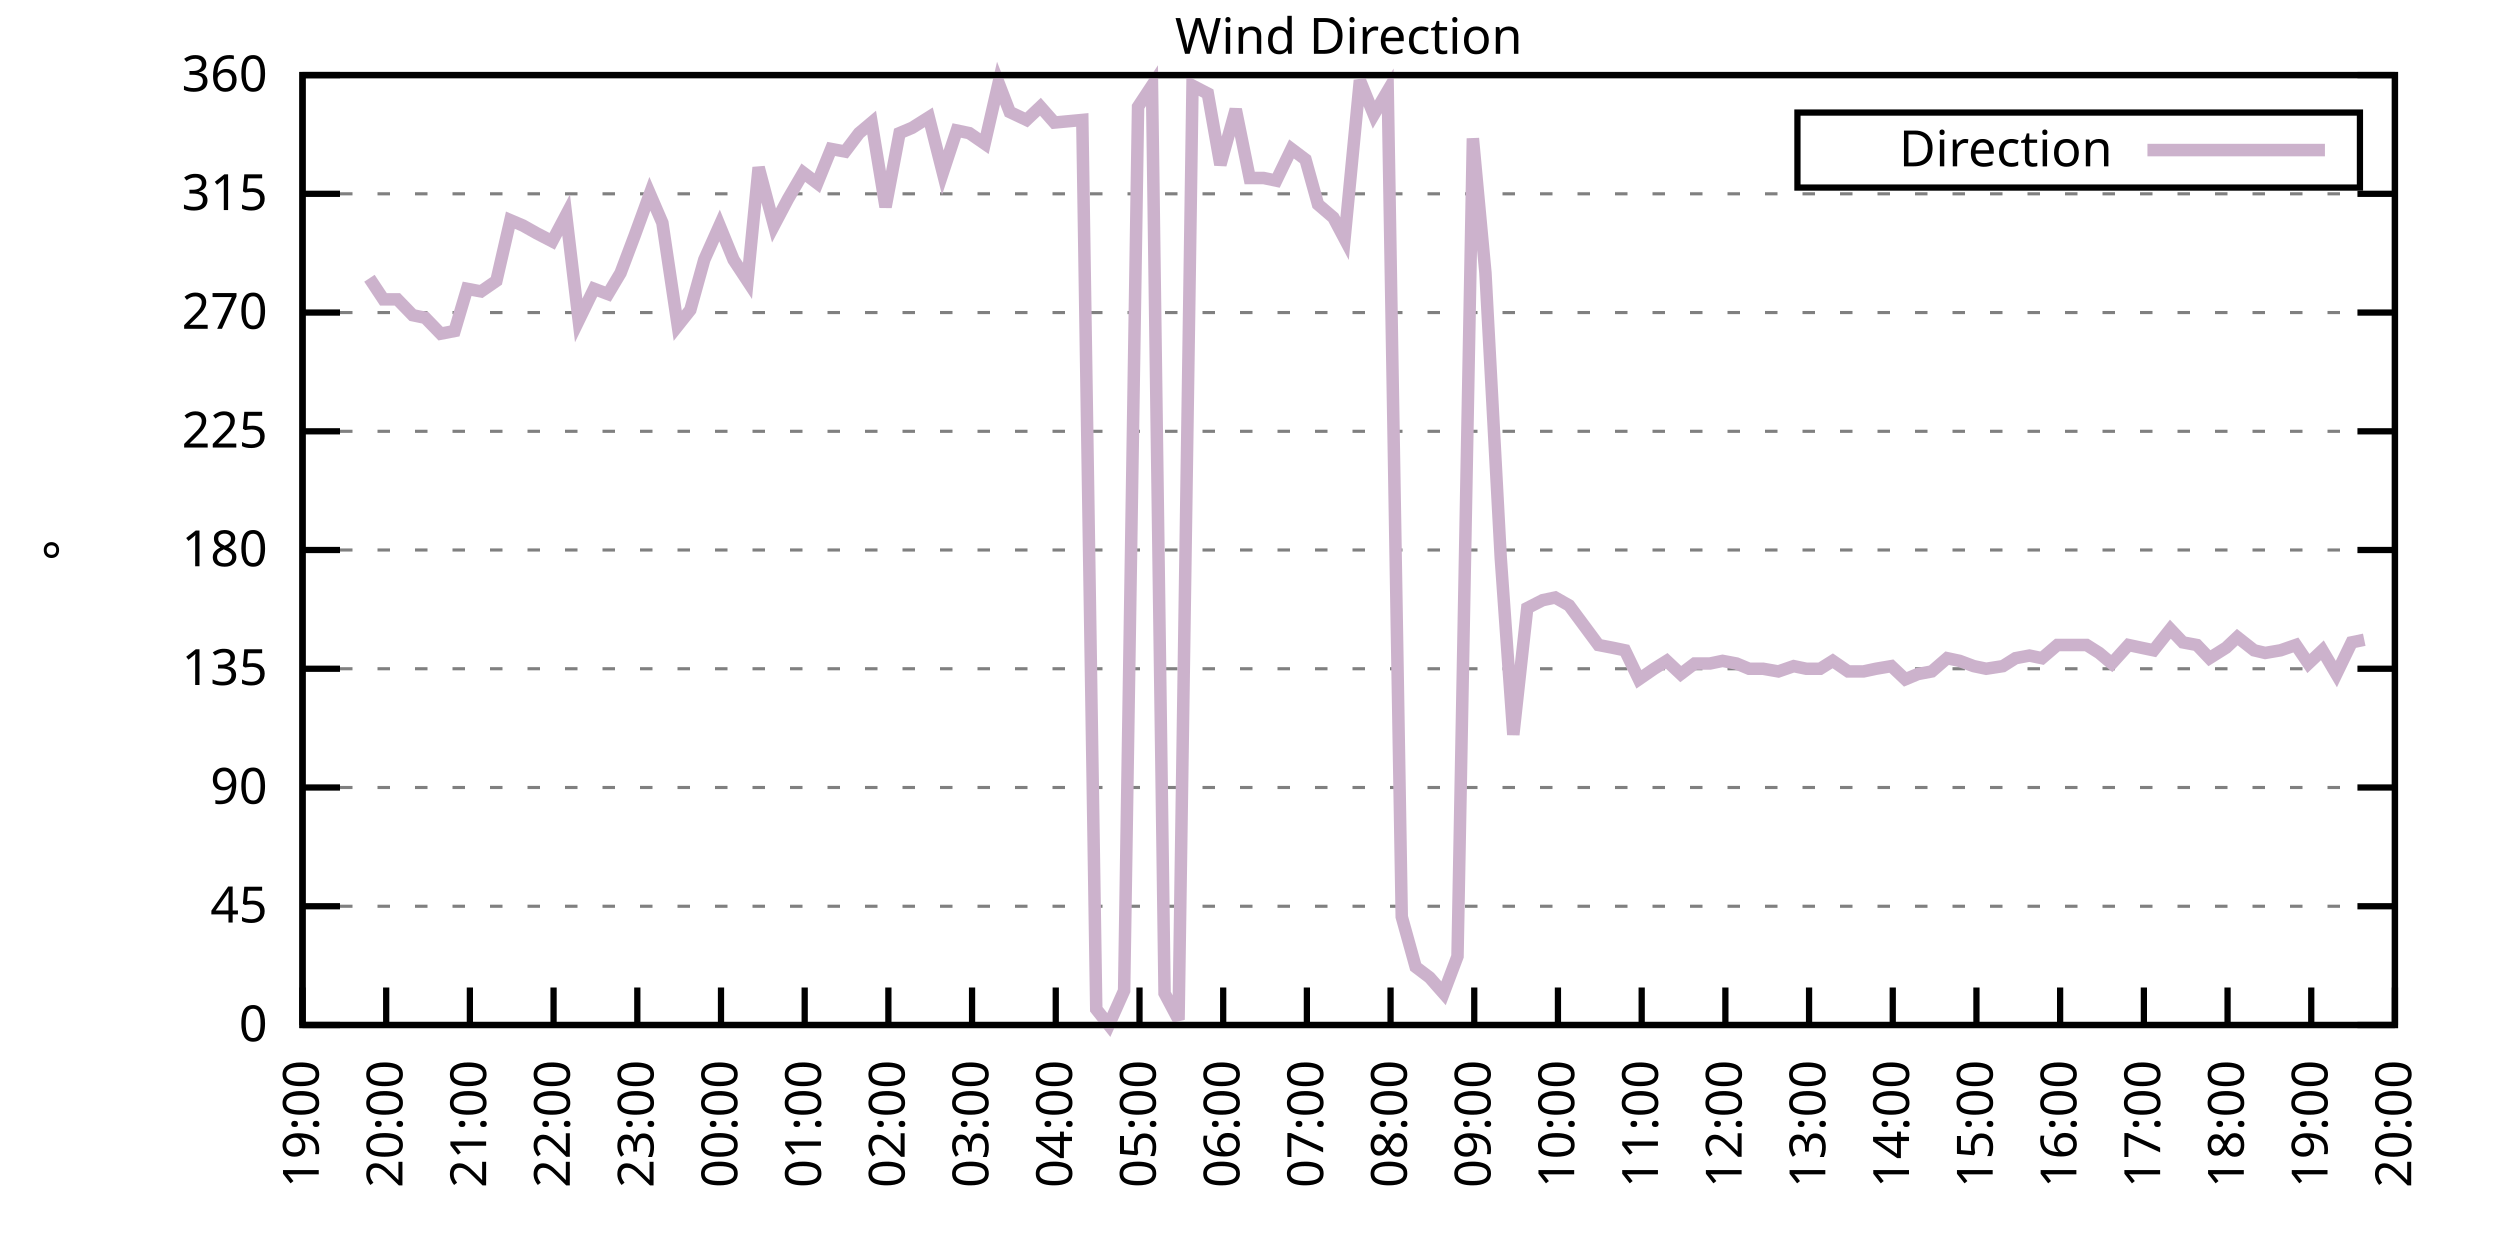
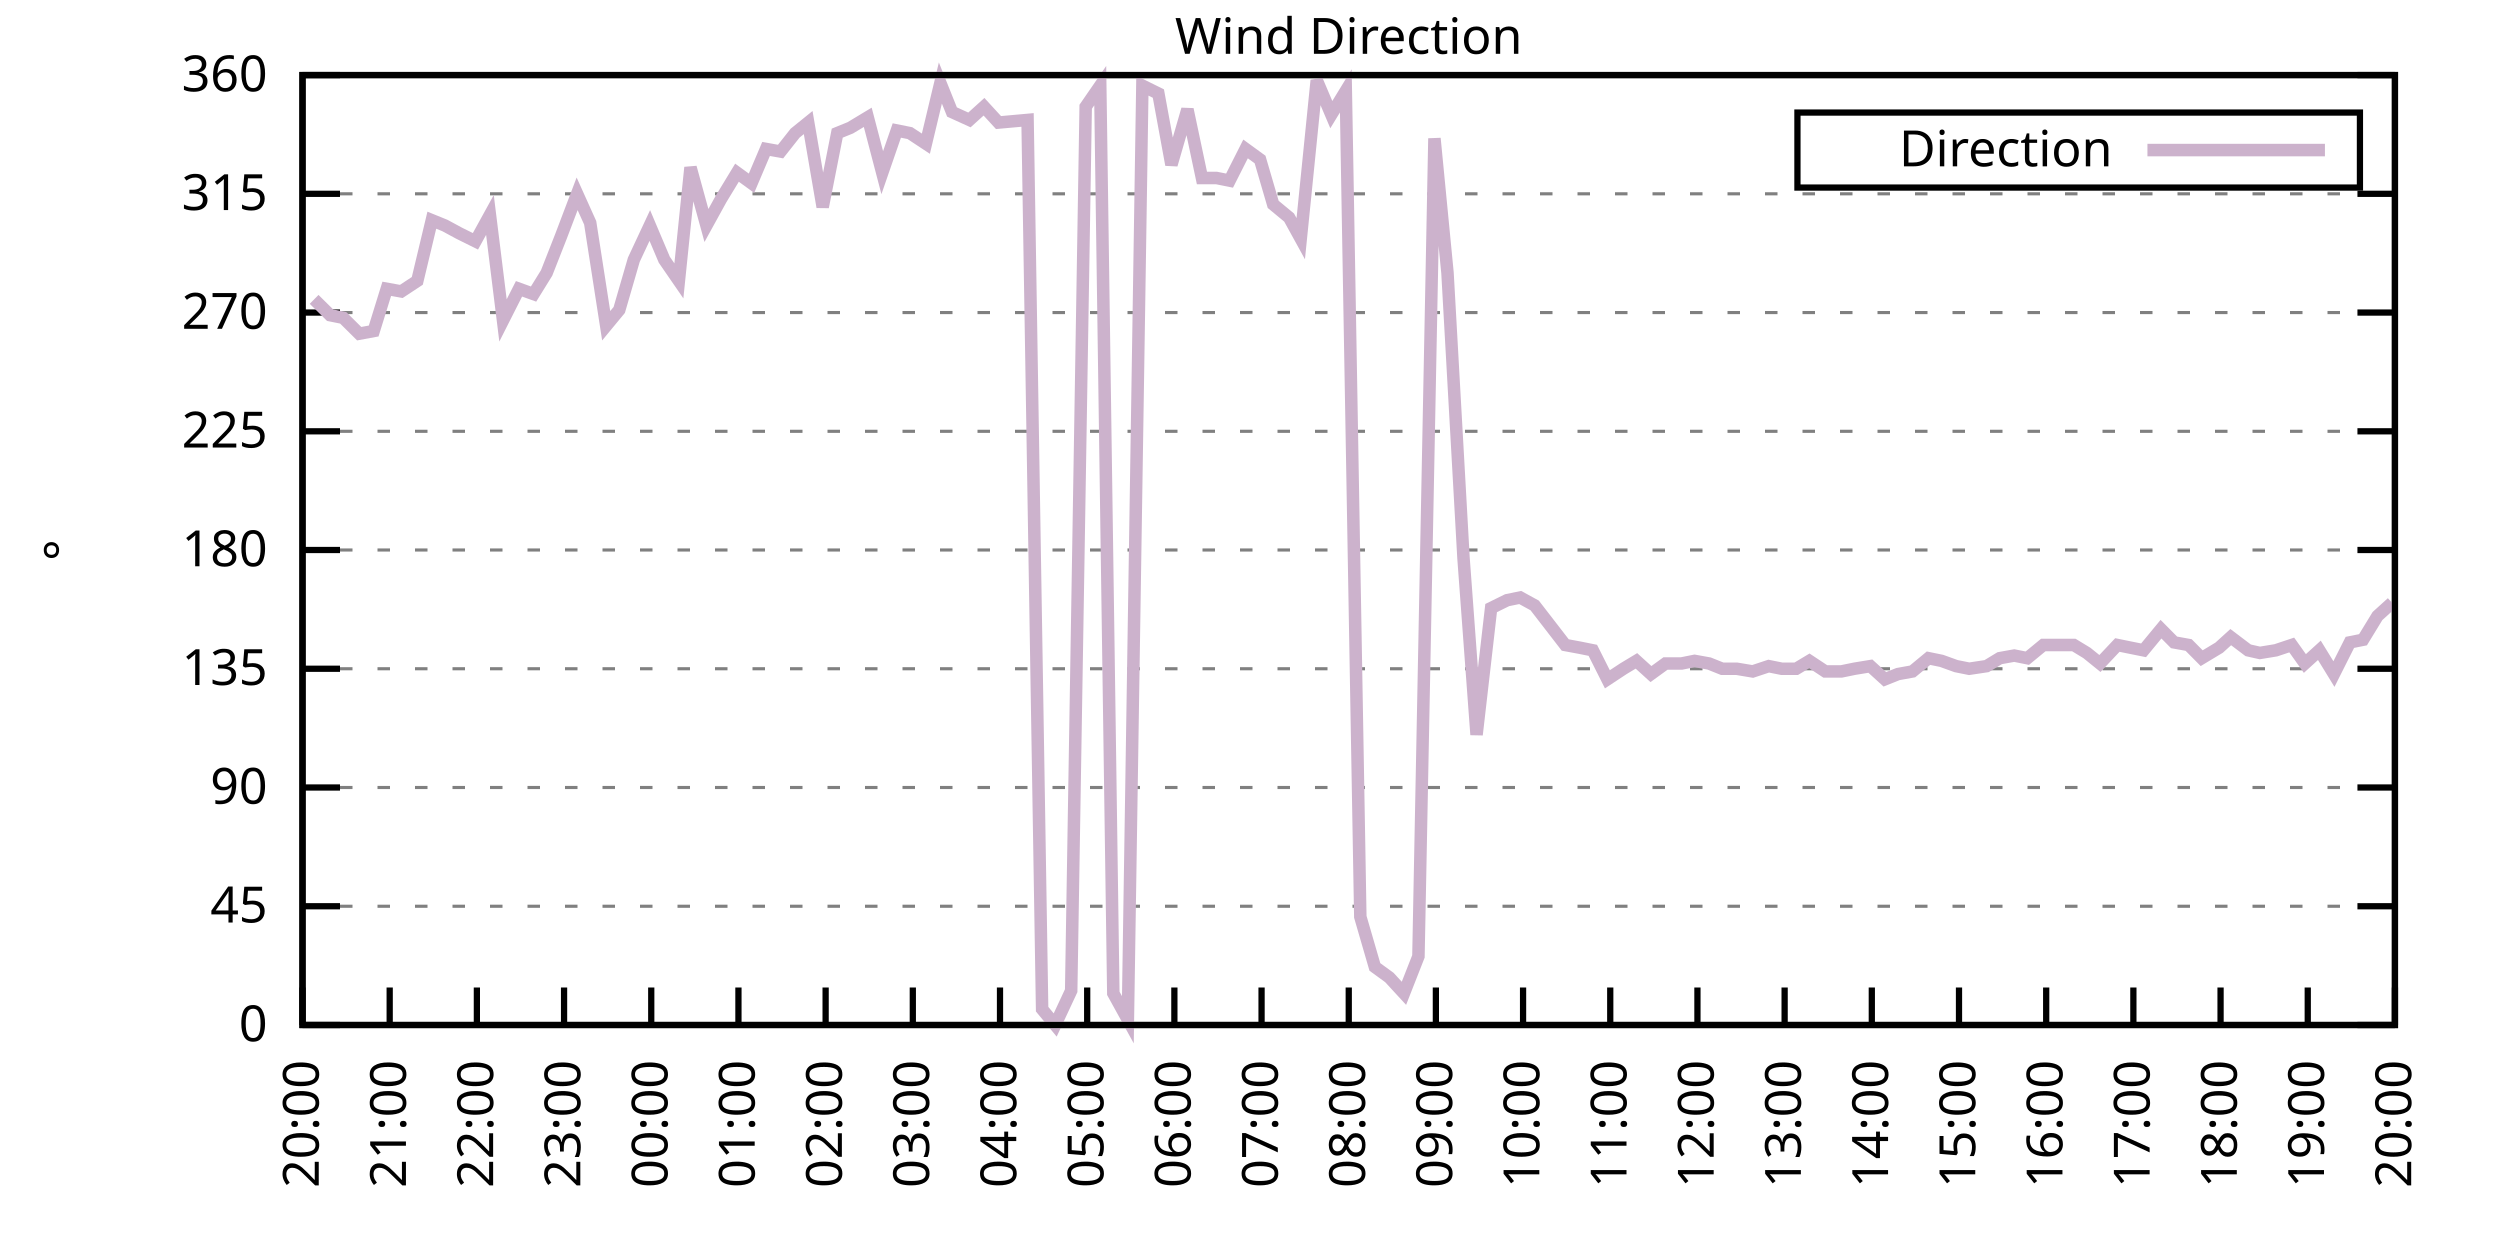
<svg xmlns="http://www.w3.org/2000/svg" xmlns:xlink="http://www.w3.org/1999/xlink" width="400" height="200" viewBox="0 0 400 200">
  <g id="gnuplot_canvas">
    <rect x="0" y="0" width="400" height="200" fill="none" />
    <defs>
      <circle id="gpDot" r="0.5" stroke-width="0.5" stroke="currentColor" />
      <path id="gpPt0" stroke-width="0.333" stroke="currentColor" d="M-1,0 h2 M0,-1 v2" />
      <path id="gpPt1" stroke-width="0.333" stroke="currentColor" d="M-1,-1 L1,1 M1,-1 L-1,1" />
      <path id="gpPt2" stroke-width="0.333" stroke="currentColor" d="M-1,0 L1,0 M0,-1 L0,1 M-1,-1 L1,1 M-1,1 L1,-1" />
      <rect id="gpPt3" stroke-width="0.333" stroke="currentColor" x="-1" y="-1" width="2" height="2" />
      <rect id="gpPt4" stroke-width="0.333" stroke="currentColor" fill="currentColor" x="-1" y="-1" width="2" height="2" />
      <circle id="gpPt5" stroke-width="0.333" stroke="currentColor" cx="0" cy="0" r="1" />
      <use xlink:href="#gpPt5" id="gpPt6" fill="currentColor" stroke="none" />
      <path id="gpPt7" stroke-width="0.333" stroke="currentColor" d="M0,-1.33 L-1.33,0.67 L1.33,0.67 z" />
      <use xlink:href="#gpPt7" id="gpPt8" fill="currentColor" stroke="none" />
      <use xlink:href="#gpPt7" id="gpPt9" stroke="currentColor" transform="rotate(180)" />
      <use xlink:href="#gpPt9" id="gpPt10" fill="currentColor" stroke="none" />
      <use xlink:href="#gpPt3" id="gpPt11" stroke="currentColor" transform="rotate(45)" />
      <use xlink:href="#gpPt11" id="gpPt12" fill="currentColor" stroke="none" />
      <path id="gpPt13" stroke-width="0.333" stroke="currentColor" d="M0,1.330 L1.265,0.411 L0.782,-1.067 L-0.782,-1.076 L-1.265,0.411 z" />
      <use xlink:href="#gpPt13" id="gpPt14" fill="currentColor" stroke="none" />
      <filter id="textbox" filterUnits="objectBoundingBox" x="0" y="0" height="1" width="1">
        <feFlood flood-color="white" flood-opacity="1" result="bgnd" />
        <feComposite in="SourceGraphic" in2="bgnd" operator="atop" />
      </filter>
      <filter id="greybox" filterUnits="objectBoundingBox" x="0" y="0" height="1" width="1">
        <feFlood flood-color="lightgrey" flood-opacity="1" result="grey" />
        <feComposite in="SourceGraphic" in2="grey" operator="atop" />
      </filter>
    </defs>
    <g fill="none" color="white" stroke="currentColor" stroke-width="1.00" stroke-linecap="butt" stroke-linejoin="miter">
</g>
    <g fill="none" color="black" stroke="currentColor" stroke-width="1.00" stroke-linecap="butt" stroke-linejoin="miter">
      <g stroke="none" shape-rendering="crispEdges">
        <polygon fill="rgb(255, 255, 255)" points="48.40,164.00 383.18,164.00 383.18,12.02 48.40,12.02 " />
      </g>
    </g>
    <g fill="none" color="black" stroke="currentColor" stroke-width="1.00" stroke-linecap="butt" stroke-linejoin="miter">
</g>
    <g fill="none" color="black" stroke="black" stroke-width="0.50" stroke-linecap="butt" stroke-linejoin="miter">
</g>
    <g fill="none" color="gray" stroke="currentColor" stroke-width="0.50" stroke-linecap="butt" stroke-linejoin="miter">
      <path stroke="gray" stroke-dasharray="2,4" class="gridline" d="M48.40,164.00 L383.19,164.00  " />
    </g>
    <g fill="none" color="gray" stroke="gray" stroke-width="1.00" stroke-linecap="butt" stroke-linejoin="miter">
</g>
    <g fill="none" color="black" stroke="currentColor" stroke-width="1.00" stroke-linecap="butt" stroke-linejoin="miter">
      <path stroke="black" d="M48.40,164.00 L54.40,164.00 M383.19,164.00 L377.19,164.00  " />
      <g transform="translate(42.80,166.60)" stroke="none" fill="black" font-family="Sans" font-size="8.00" text-anchor="end">
        <text>
          <tspan font-family="Sans"> 0</tspan>
        </text>
      </g>
    </g>
    <g fill="none" color="black" stroke="currentColor" stroke-width="1.00" stroke-linecap="butt" stroke-linejoin="miter">
</g>
    <g fill="none" color="black" stroke="black" stroke-width="0.50" stroke-linecap="butt" stroke-linejoin="miter">
</g>
    <g fill="none" color="gray" stroke="currentColor" stroke-width="0.50" stroke-linecap="butt" stroke-linejoin="miter">
      <path stroke="gray" stroke-dasharray="2,4" class="gridline" d="M48.40,145.00 L383.19,145.00  " />
    </g>
    <g fill="none" color="gray" stroke="gray" stroke-width="1.00" stroke-linecap="butt" stroke-linejoin="miter">
</g>
    <g fill="none" color="black" stroke="currentColor" stroke-width="1.00" stroke-linecap="butt" stroke-linejoin="miter">
      <path stroke="black" d="M48.40,145.00 L54.40,145.00 M383.19,145.00 L377.19,145.00  " />
      <g transform="translate(42.80,147.60)" stroke="none" fill="black" font-family="Sans" font-size="8.00" text-anchor="end">
        <text>
          <tspan font-family="Sans"> 45</tspan>
        </text>
      </g>
    </g>
    <g fill="none" color="black" stroke="currentColor" stroke-width="1.00" stroke-linecap="butt" stroke-linejoin="miter">
</g>
    <g fill="none" color="black" stroke="black" stroke-width="0.50" stroke-linecap="butt" stroke-linejoin="miter">
</g>
    <g fill="none" color="gray" stroke="currentColor" stroke-width="0.50" stroke-linecap="butt" stroke-linejoin="miter">
      <path stroke="gray" stroke-dasharray="2,4" class="gridline" d="M48.40,126.00 L383.19,126.00  " />
    </g>
    <g fill="none" color="gray" stroke="gray" stroke-width="1.00" stroke-linecap="butt" stroke-linejoin="miter">
</g>
    <g fill="none" color="black" stroke="currentColor" stroke-width="1.00" stroke-linecap="butt" stroke-linejoin="miter">
      <path stroke="black" d="M48.40,126.00 L54.40,126.00 M383.19,126.00 L377.19,126.00  " />
      <g transform="translate(42.80,128.60)" stroke="none" fill="black" font-family="Sans" font-size="8.00" text-anchor="end">
        <text>
          <tspan font-family="Sans"> 90</tspan>
        </text>
      </g>
    </g>
    <g fill="none" color="black" stroke="currentColor" stroke-width="1.00" stroke-linecap="butt" stroke-linejoin="miter">
</g>
    <g fill="none" color="black" stroke="black" stroke-width="0.50" stroke-linecap="butt" stroke-linejoin="miter">
</g>
    <g fill="none" color="gray" stroke="currentColor" stroke-width="0.50" stroke-linecap="butt" stroke-linejoin="miter">
      <path stroke="gray" stroke-dasharray="2,4" class="gridline" d="M48.40,107.00 L383.19,107.00  " />
    </g>
    <g fill="none" color="gray" stroke="gray" stroke-width="1.00" stroke-linecap="butt" stroke-linejoin="miter">
</g>
    <g fill="none" color="black" stroke="currentColor" stroke-width="1.00" stroke-linecap="butt" stroke-linejoin="miter">
      <path stroke="black" d="M48.40,107.00 L54.40,107.00 M383.19,107.00 L377.19,107.00  " />
      <g transform="translate(42.80,109.60)" stroke="none" fill="black" font-family="Sans" font-size="8.00" text-anchor="end">
        <text>
          <tspan font-family="Sans"> 135</tspan>
        </text>
      </g>
    </g>
    <g fill="none" color="black" stroke="currentColor" stroke-width="1.00" stroke-linecap="butt" stroke-linejoin="miter">
</g>
    <g fill="none" color="black" stroke="black" stroke-width="0.50" stroke-linecap="butt" stroke-linejoin="miter">
</g>
    <g fill="none" color="gray" stroke="currentColor" stroke-width="0.50" stroke-linecap="butt" stroke-linejoin="miter">
      <path stroke="gray" stroke-dasharray="2,4" class="gridline" d="M48.40,88.00 L383.19,88.00  " />
    </g>
    <g fill="none" color="gray" stroke="gray" stroke-width="1.00" stroke-linecap="butt" stroke-linejoin="miter">
</g>
    <g fill="none" color="black" stroke="currentColor" stroke-width="1.00" stroke-linecap="butt" stroke-linejoin="miter">
      <path stroke="black" d="M48.40,88.00 L54.40,88.00 M383.19,88.00 L377.19,88.00  " />
      <g transform="translate(42.80,90.60)" stroke="none" fill="black" font-family="Sans" font-size="8.00" text-anchor="end">
        <text>
          <tspan font-family="Sans"> 180</tspan>
        </text>
      </g>
    </g>
    <g fill="none" color="black" stroke="currentColor" stroke-width="1.00" stroke-linecap="butt" stroke-linejoin="miter">
</g>
    <g fill="none" color="black" stroke="black" stroke-width="0.50" stroke-linecap="butt" stroke-linejoin="miter">
</g>
    <g fill="none" color="gray" stroke="currentColor" stroke-width="0.50" stroke-linecap="butt" stroke-linejoin="miter">
      <path stroke="gray" stroke-dasharray="2,4" class="gridline" d="M48.40,69.01 L383.19,69.01  " />
    </g>
    <g fill="none" color="gray" stroke="gray" stroke-width="1.00" stroke-linecap="butt" stroke-linejoin="miter">
</g>
    <g fill="none" color="black" stroke="currentColor" stroke-width="1.00" stroke-linecap="butt" stroke-linejoin="miter">
      <path stroke="black" d="M48.40,69.01 L54.40,69.01 M383.19,69.01 L377.19,69.01  " />
      <g transform="translate(42.80,71.61)" stroke="none" fill="black" font-family="Sans" font-size="8.00" text-anchor="end">
        <text>
          <tspan font-family="Sans"> 225</tspan>
        </text>
      </g>
    </g>
    <g fill="none" color="black" stroke="currentColor" stroke-width="1.00" stroke-linecap="butt" stroke-linejoin="miter">
</g>
    <g fill="none" color="black" stroke="black" stroke-width="0.50" stroke-linecap="butt" stroke-linejoin="miter">
</g>
    <g fill="none" color="gray" stroke="currentColor" stroke-width="0.50" stroke-linecap="butt" stroke-linejoin="miter">
      <path stroke="gray" stroke-dasharray="2,4" class="gridline" d="M48.40,50.01 L383.19,50.01  " />
    </g>
    <g fill="none" color="gray" stroke="gray" stroke-width="1.00" stroke-linecap="butt" stroke-linejoin="miter">
</g>
    <g fill="none" color="black" stroke="currentColor" stroke-width="1.00" stroke-linecap="butt" stroke-linejoin="miter">
      <path stroke="black" d="M48.40,50.01 L54.40,50.01 M383.19,50.01 L377.19,50.01  " />
      <g transform="translate(42.80,52.61)" stroke="none" fill="black" font-family="Sans" font-size="8.00" text-anchor="end">
        <text>
          <tspan font-family="Sans"> 270</tspan>
        </text>
      </g>
    </g>
    <g fill="none" color="black" stroke="currentColor" stroke-width="1.00" stroke-linecap="butt" stroke-linejoin="miter">
</g>
    <g fill="none" color="black" stroke="black" stroke-width="0.50" stroke-linecap="butt" stroke-linejoin="miter">
</g>
    <g fill="none" color="gray" stroke="currentColor" stroke-width="0.50" stroke-linecap="butt" stroke-linejoin="miter">
      <path stroke="gray" stroke-dasharray="2,4" class="gridline" d="M48.40,31.01 L383.19,31.01  " />
    </g>
    <g fill="none" color="gray" stroke="gray" stroke-width="1.00" stroke-linecap="butt" stroke-linejoin="miter">
</g>
    <g fill="none" color="black" stroke="currentColor" stroke-width="1.00" stroke-linecap="butt" stroke-linejoin="miter">
      <path stroke="black" d="M48.40,31.01 L54.40,31.01 M383.19,31.01 L377.19,31.01  " />
      <g transform="translate(42.80,33.61)" stroke="none" fill="black" font-family="Sans" font-size="8.00" text-anchor="end">
        <text>
          <tspan font-family="Sans"> 315</tspan>
        </text>
      </g>
    </g>
    <g fill="none" color="black" stroke="currentColor" stroke-width="1.00" stroke-linecap="butt" stroke-linejoin="miter">
</g>
    <g fill="none" color="black" stroke="black" stroke-width="0.50" stroke-linecap="butt" stroke-linejoin="miter">
</g>
    <g fill="none" color="gray" stroke="currentColor" stroke-width="0.50" stroke-linecap="butt" stroke-linejoin="miter">
      <path stroke="gray" stroke-dasharray="2,4" class="gridline" d="M48.40,12.01 L383.19,12.01  " />
    </g>
    <g fill="none" color="gray" stroke="gray" stroke-width="1.00" stroke-linecap="butt" stroke-linejoin="miter">
</g>
    <g fill="none" color="black" stroke="currentColor" stroke-width="1.00" stroke-linecap="butt" stroke-linejoin="miter">
      <path stroke="black" d="M48.40,12.01 L54.40,12.01 M383.19,12.01 L377.19,12.01  " />
      <g transform="translate(42.80,14.61)" stroke="none" fill="black" font-family="Sans" font-size="8.00" text-anchor="end">
        <text>
          <tspan font-family="Sans"> 360</tspan>
        </text>
      </g>
    </g>
    <g fill="none" color="black" stroke="currentColor" stroke-width="1.00" stroke-linecap="butt" stroke-linejoin="miter">
      <path stroke="black" d="M48.40,164.00 L48.40,158.00  " />
      <g transform="translate(51.00,169.60) rotate(270.00)" stroke="none" fill="black" font-family="Sans" font-size="8.00" text-anchor="end">
        <text>
-           <tspan font-family="Sans">19:00</tspan>
-         </text>
-       </g>
-     </g>
-     <g fill="none" color="black" stroke="currentColor" stroke-width="1.00" stroke-linecap="butt" stroke-linejoin="miter">
-       <path stroke="black" d="M61.79,164.00 L61.79,158.00  " />
-       <g transform="translate(64.39,169.60) rotate(270.00)" stroke="none" fill="black" font-family="Sans" font-size="8.00" text-anchor="end">
-         <text>
          <tspan font-family="Sans">20:00</tspan>
        </text>
      </g>
    </g>
    <g fill="none" color="black" stroke="currentColor" stroke-width="1.00" stroke-linecap="butt" stroke-linejoin="miter">
-       <path stroke="black" d="M75.18,164.00 L75.18,158.00  " />
-       <g transform="translate(77.78,169.60) rotate(270.00)" stroke="none" fill="black" font-family="Sans" font-size="8.00" text-anchor="end">
+       <path stroke="black" d="M62.35,164.00 L62.35,158.00  " />
+       <g transform="translate(64.95,169.60) rotate(270.00)" stroke="none" fill="black" font-family="Sans" font-size="8.00" text-anchor="end">
        <text>
          <tspan font-family="Sans">21:00</tspan>
        </text>
      </g>
    </g>
    <g fill="none" color="black" stroke="currentColor" stroke-width="1.00" stroke-linecap="butt" stroke-linejoin="miter">
-       <path stroke="black" d="M88.57,164.00 L88.57,158.00  " />
-       <g transform="translate(91.17,169.60) rotate(270.00)" stroke="none" fill="black" font-family="Sans" font-size="8.00" text-anchor="end">
+       <path stroke="black" d="M76.30,164.00 L76.30,158.00  " />
+       <g transform="translate(78.90,169.60) rotate(270.00)" stroke="none" fill="black" font-family="Sans" font-size="8.00" text-anchor="end">
        <text>
          <tspan font-family="Sans">22:00</tspan>
        </text>
      </g>
    </g>
    <g fill="none" color="black" stroke="currentColor" stroke-width="1.00" stroke-linecap="butt" stroke-linejoin="miter">
-       <path stroke="black" d="M101.97,164.00 L101.97,158.00  " />
-       <g transform="translate(104.57,169.60) rotate(270.00)" stroke="none" fill="black" font-family="Sans" font-size="8.00" text-anchor="end">
+       <path stroke="black" d="M90.25,164.00 L90.25,158.00  " />
+       <g transform="translate(92.85,169.60) rotate(270.00)" stroke="none" fill="black" font-family="Sans" font-size="8.00" text-anchor="end">
        <text>
          <tspan font-family="Sans">23:00</tspan>
        </text>
      </g>
    </g>
    <g fill="none" color="black" stroke="currentColor" stroke-width="1.00" stroke-linecap="butt" stroke-linejoin="miter">
-       <path stroke="black" d="M115.36,164.00 L115.36,158.00  " />
-       <g transform="translate(117.96,169.60) rotate(270.00)" stroke="none" fill="black" font-family="Sans" font-size="8.00" text-anchor="end">
+       <path stroke="black" d="M104.20,164.00 L104.20,158.00  " />
+       <g transform="translate(106.80,169.60) rotate(270.00)" stroke="none" fill="black" font-family="Sans" font-size="8.00" text-anchor="end">
        <text>
          <tspan font-family="Sans">00:00</tspan>
        </text>
      </g>
    </g>
    <g fill="none" color="black" stroke="currentColor" stroke-width="1.00" stroke-linecap="butt" stroke-linejoin="miter">
-       <path stroke="black" d="M128.75,164.00 L128.75,158.00  " />
-       <g transform="translate(131.35,169.60) rotate(270.00)" stroke="none" fill="black" font-family="Sans" font-size="8.00" text-anchor="end">
+       <path stroke="black" d="M118.15,164.00 L118.15,158.00  " />
+       <g transform="translate(120.75,169.60) rotate(270.00)" stroke="none" fill="black" font-family="Sans" font-size="8.00" text-anchor="end">
        <text>
          <tspan font-family="Sans">01:00</tspan>
        </text>
      </g>
    </g>
    <g fill="none" color="black" stroke="currentColor" stroke-width="1.00" stroke-linecap="butt" stroke-linejoin="miter">
-       <path stroke="black" d="M142.14,164.00 L142.14,158.00  " />
-       <g transform="translate(144.74,169.60) rotate(270.00)" stroke="none" fill="black" font-family="Sans" font-size="8.00" text-anchor="end">
+       <path stroke="black" d="M132.10,164.00 L132.10,158.00  " />
+       <g transform="translate(134.70,169.60) rotate(270.00)" stroke="none" fill="black" font-family="Sans" font-size="8.00" text-anchor="end">
        <text>
          <tspan font-family="Sans">02:00</tspan>
        </text>
      </g>
    </g>
    <g fill="none" color="black" stroke="currentColor" stroke-width="1.00" stroke-linecap="butt" stroke-linejoin="miter">
-       <path stroke="black" d="M155.53,164.00 L155.53,158.00  " />
-       <g transform="translate(158.13,169.60) rotate(270.00)" stroke="none" fill="black" font-family="Sans" font-size="8.00" text-anchor="end">
+       <path stroke="black" d="M146.05,164.00 L146.05,158.00  " />
+       <g transform="translate(148.65,169.60) rotate(270.00)" stroke="none" fill="black" font-family="Sans" font-size="8.00" text-anchor="end">
        <text>
          <tspan font-family="Sans">03:00</tspan>
        </text>
      </g>
    </g>
    <g fill="none" color="black" stroke="currentColor" stroke-width="1.00" stroke-linecap="butt" stroke-linejoin="miter">
-       <path stroke="black" d="M168.92,164.00 L168.92,158.00  " />
-       <g transform="translate(171.52,169.60) rotate(270.00)" stroke="none" fill="black" font-family="Sans" font-size="8.00" text-anchor="end">
+       <path stroke="black" d="M160.00,164.00 L160.00,158.00  " />
+       <g transform="translate(162.60,169.60) rotate(270.00)" stroke="none" fill="black" font-family="Sans" font-size="8.00" text-anchor="end">
        <text>
          <tspan font-family="Sans">04:00</tspan>
        </text>
      </g>
    </g>
    <g fill="none" color="black" stroke="currentColor" stroke-width="1.00" stroke-linecap="butt" stroke-linejoin="miter">
-       <path stroke="black" d="M182.32,164.00 L182.32,158.00  " />
-       <g transform="translate(184.92,169.60) rotate(270.00)" stroke="none" fill="black" font-family="Sans" font-size="8.00" text-anchor="end">
+       <path stroke="black" d="M173.95,164.00 L173.95,158.00  " />
+       <g transform="translate(176.55,169.60) rotate(270.00)" stroke="none" fill="black" font-family="Sans" font-size="8.00" text-anchor="end">
        <text>
          <tspan font-family="Sans">05:00</tspan>
        </text>
      </g>
    </g>
    <g fill="none" color="black" stroke="currentColor" stroke-width="1.00" stroke-linecap="butt" stroke-linejoin="miter">
-       <path stroke="black" d="M195.71,164.00 L195.71,158.00  " />
-       <g transform="translate(198.31,169.60) rotate(270.00)" stroke="none" fill="black" font-family="Sans" font-size="8.00" text-anchor="end">
+       <path stroke="black" d="M187.90,164.00 L187.90,158.00  " />
+       <g transform="translate(190.50,169.60) rotate(270.00)" stroke="none" fill="black" font-family="Sans" font-size="8.00" text-anchor="end">
        <text>
          <tspan font-family="Sans">06:00</tspan>
        </text>
      </g>
    </g>
    <g fill="none" color="black" stroke="currentColor" stroke-width="1.00" stroke-linecap="butt" stroke-linejoin="miter">
-       <path stroke="black" d="M209.10,164.00 L209.10,158.00  " />
-       <g transform="translate(211.70,169.60) rotate(270.00)" stroke="none" fill="black" font-family="Sans" font-size="8.00" text-anchor="end">
+       <path stroke="black" d="M201.85,164.00 L201.85,158.00  " />
+       <g transform="translate(204.45,169.60) rotate(270.00)" stroke="none" fill="black" font-family="Sans" font-size="8.00" text-anchor="end">
        <text>
          <tspan font-family="Sans">07:00</tspan>
        </text>
      </g>
    </g>
    <g fill="none" color="black" stroke="currentColor" stroke-width="1.00" stroke-linecap="butt" stroke-linejoin="miter">
-       <path stroke="black" d="M222.49,164.00 L222.49,158.00  " />
-       <g transform="translate(225.09,169.60) rotate(270.00)" stroke="none" fill="black" font-family="Sans" font-size="8.00" text-anchor="end">
+       <path stroke="black" d="M215.80,164.00 L215.80,158.00  " />
+       <g transform="translate(218.40,169.60) rotate(270.00)" stroke="none" fill="black" font-family="Sans" font-size="8.00" text-anchor="end">
        <text>
          <tspan font-family="Sans">08:00</tspan>
        </text>
      </g>
    </g>
    <g fill="none" color="black" stroke="currentColor" stroke-width="1.00" stroke-linecap="butt" stroke-linejoin="miter">
-       <path stroke="black" d="M235.88,164.00 L235.88,158.00  " />
-       <g transform="translate(238.48,169.60) rotate(270.00)" stroke="none" fill="black" font-family="Sans" font-size="8.00" text-anchor="end">
+       <path stroke="black" d="M229.74,164.00 L229.74,158.00  " />
+       <g transform="translate(232.34,169.60) rotate(270.00)" stroke="none" fill="black" font-family="Sans" font-size="8.00" text-anchor="end">
        <text>
          <tspan font-family="Sans">09:00</tspan>
        </text>
      </g>
    </g>
    <g fill="none" color="black" stroke="currentColor" stroke-width="1.00" stroke-linecap="butt" stroke-linejoin="miter">
-       <path stroke="black" d="M249.27,164.00 L249.27,158.00  " />
-       <g transform="translate(251.87,169.60) rotate(270.00)" stroke="none" fill="black" font-family="Sans" font-size="8.00" text-anchor="end">
+       <path stroke="black" d="M243.69,164.00 L243.69,158.00  " />
+       <g transform="translate(246.29,169.60) rotate(270.00)" stroke="none" fill="black" font-family="Sans" font-size="8.00" text-anchor="end">
        <text>
          <tspan font-family="Sans">10:00</tspan>
        </text>
      </g>
    </g>
    <g fill="none" color="black" stroke="currentColor" stroke-width="1.00" stroke-linecap="butt" stroke-linejoin="miter">
-       <path stroke="black" d="M262.67,164.00 L262.67,158.00  " />
-       <g transform="translate(265.27,169.60) rotate(270.00)" stroke="none" fill="black" font-family="Sans" font-size="8.00" text-anchor="end">
+       <path stroke="black" d="M257.64,164.00 L257.64,158.00  " />
+       <g transform="translate(260.24,169.60) rotate(270.00)" stroke="none" fill="black" font-family="Sans" font-size="8.00" text-anchor="end">
        <text>
          <tspan font-family="Sans">11:00</tspan>
        </text>
      </g>
    </g>
    <g fill="none" color="black" stroke="currentColor" stroke-width="1.00" stroke-linecap="butt" stroke-linejoin="miter">
-       <path stroke="black" d="M276.06,164.00 L276.06,158.00  " />
-       <g transform="translate(278.66,169.60) rotate(270.00)" stroke="none" fill="black" font-family="Sans" font-size="8.00" text-anchor="end">
+       <path stroke="black" d="M271.59,164.00 L271.59,158.00  " />
+       <g transform="translate(274.19,169.60) rotate(270.00)" stroke="none" fill="black" font-family="Sans" font-size="8.00" text-anchor="end">
        <text>
          <tspan font-family="Sans">12:00</tspan>
        </text>
      </g>
    </g>
    <g fill="none" color="black" stroke="currentColor" stroke-width="1.00" stroke-linecap="butt" stroke-linejoin="miter">
-       <path stroke="black" d="M289.45,164.00 L289.45,158.00  " />
-       <g transform="translate(292.05,169.60) rotate(270.00)" stroke="none" fill="black" font-family="Sans" font-size="8.00" text-anchor="end">
+       <path stroke="black" d="M285.54,164.00 L285.54,158.00  " />
+       <g transform="translate(288.14,169.60) rotate(270.00)" stroke="none" fill="black" font-family="Sans" font-size="8.00" text-anchor="end">
        <text>
          <tspan font-family="Sans">13:00</tspan>
        </text>
      </g>
    </g>
    <g fill="none" color="black" stroke="currentColor" stroke-width="1.00" stroke-linecap="butt" stroke-linejoin="miter">
-       <path stroke="black" d="M302.84,164.00 L302.84,158.00  " />
-       <g transform="translate(305.44,169.60) rotate(270.00)" stroke="none" fill="black" font-family="Sans" font-size="8.00" text-anchor="end">
+       <path stroke="black" d="M299.49,164.00 L299.49,158.00  " />
+       <g transform="translate(302.09,169.60) rotate(270.00)" stroke="none" fill="black" font-family="Sans" font-size="8.00" text-anchor="end">
        <text>
          <tspan font-family="Sans">14:00</tspan>
        </text>
      </g>
    </g>
    <g fill="none" color="black" stroke="currentColor" stroke-width="1.00" stroke-linecap="butt" stroke-linejoin="miter">
-       <path stroke="black" d="M316.23,164.00 L316.23,158.00  " />
-       <g transform="translate(318.83,169.60) rotate(270.00)" stroke="none" fill="black" font-family="Sans" font-size="8.00" text-anchor="end">
+       <path stroke="black" d="M313.44,164.00 L313.44,158.00  " />
+       <g transform="translate(316.04,169.60) rotate(270.00)" stroke="none" fill="black" font-family="Sans" font-size="8.00" text-anchor="end">
        <text>
          <tspan font-family="Sans">15:00</tspan>
        </text>
      </g>
    </g>
    <g fill="none" color="black" stroke="currentColor" stroke-width="1.00" stroke-linecap="butt" stroke-linejoin="miter">
-       <path stroke="black" d="M329.62,164.00 L329.62,158.00  " />
-       <g transform="translate(332.22,169.60) rotate(270.00)" stroke="none" fill="black" font-family="Sans" font-size="8.00" text-anchor="end">
+       <path stroke="black" d="M327.39,164.00 L327.39,158.00  " />
+       <g transform="translate(329.99,169.60) rotate(270.00)" stroke="none" fill="black" font-family="Sans" font-size="8.00" text-anchor="end">
        <text>
          <tspan font-family="Sans">16:00</tspan>
        </text>
      </g>
    </g>
    <g fill="none" color="black" stroke="currentColor" stroke-width="1.00" stroke-linecap="butt" stroke-linejoin="miter">
-       <path stroke="black" d="M343.02,164.00 L343.02,158.00  " />
-       <g transform="translate(345.62,169.60) rotate(270.00)" stroke="none" fill="black" font-family="Sans" font-size="8.00" text-anchor="end">
+       <path stroke="black" d="M341.34,164.00 L341.34,158.00  " />
+       <g transform="translate(343.94,169.60) rotate(270.00)" stroke="none" fill="black" font-family="Sans" font-size="8.00" text-anchor="end">
        <text>
          <tspan font-family="Sans">17:00</tspan>
        </text>
      </g>
    </g>
    <g fill="none" color="black" stroke="currentColor" stroke-width="1.00" stroke-linecap="butt" stroke-linejoin="miter">
-       <path stroke="black" d="M356.41,164.00 L356.41,158.00  " />
-       <g transform="translate(359.01,169.60) rotate(270.00)" stroke="none" fill="black" font-family="Sans" font-size="8.00" text-anchor="end">
+       <path stroke="black" d="M355.29,164.00 L355.29,158.00  " />
+       <g transform="translate(357.89,169.60) rotate(270.00)" stroke="none" fill="black" font-family="Sans" font-size="8.00" text-anchor="end">
        <text>
          <tspan font-family="Sans">18:00</tspan>
        </text>
      </g>
    </g>
    <g fill="none" color="black" stroke="currentColor" stroke-width="1.00" stroke-linecap="butt" stroke-linejoin="miter">
-       <path stroke="black" d="M369.80,164.00 L369.80,158.00  " />
-       <g transform="translate(372.40,169.60) rotate(270.00)" stroke="none" fill="black" font-family="Sans" font-size="8.00" text-anchor="end">
+       <path stroke="black" d="M369.24,164.00 L369.24,158.00  " />
+       <g transform="translate(371.84,169.60) rotate(270.00)" stroke="none" fill="black" font-family="Sans" font-size="8.00" text-anchor="end">
        <text>
          <tspan font-family="Sans">19:00</tspan>
        </text>
      </g>
    </g>
    <g fill="none" color="black" stroke="currentColor" stroke-width="1.00" stroke-linecap="butt" stroke-linejoin="miter">
      <path stroke="black" d="M383.19,164.00 L383.19,158.00  " />
      <g transform="translate(385.79,169.60) rotate(270.00)" stroke="none" fill="black" font-family="Sans" font-size="8.00" text-anchor="end">
        <text>
          <tspan font-family="Sans">20:00</tspan>
        </text>
      </g>
    </g>
    <g fill="none" color="black" stroke="currentColor" stroke-width="1.00" stroke-linecap="butt" stroke-linejoin="miter">
</g>
    <g fill="none" color="black" stroke="currentColor" stroke-width="1.00" stroke-linecap="butt" stroke-linejoin="miter">
      <path stroke="black" d="M48.40,12.01 L48.40,164.00 L383.19,164.00 L383.19,12.01 L48.40,12.01 Z  " />
    </g>
    <g fill="none" color="black" stroke="currentColor" stroke-width="1.00" stroke-linecap="butt" stroke-linejoin="miter">
</g>
    <g fill="none" color="black" stroke="currentColor" stroke-width="1.00" stroke-linecap="butt" stroke-linejoin="miter">
      <path stroke="black" d="M287.59,30.01 L287.59,18.01 L377.59,18.01 L377.59,30.01 L287.59,30.01 Z  " />
    </g>
    <g id="Wind_direction_plot_1">
      <g fill="none" color="white" stroke="black" stroke-width="2.00" stroke-linecap="butt" stroke-linejoin="miter">
</g>
      <g fill="none" color="black" stroke="currentColor" stroke-width="2.00" stroke-linecap="butt" stroke-linejoin="miter">
        <g transform="translate(337.99,26.61)" stroke="none" fill="black" font-family="Sans" font-size="8.00" text-anchor="end">
          <text>
            <tspan font-family="Sans">Direction</tspan>
          </text>
        </g>
      </g>
      <g fill="none" color="black" stroke="currentColor" stroke-width="2.00" stroke-linecap="butt" stroke-linejoin="miter">
-         <path stroke="rgb(204, 178, 204)" d="M343.59,24.01 L371.99,24.01 M59.11,44.52 L61.35,47.90 L63.58,47.90 L66.03,50.43 L68.04,50.85 L70.50,53.39   L72.73,52.96 L74.74,46.21 L76.97,46.63 L79.42,44.94 L81.66,35.23 L83.66,36.08 L85.90,37.34 L88.35,38.61   L90.58,34.39 L92.59,51.27 L95.05,46.21 L97.28,47.05 L99.29,43.67 L101.52,37.76 L103.98,31.01 L105.98,35.65   L108.44,52.12 L110.45,49.59 L112.68,41.56 L115.13,36.08 L117.37,41.56 L119.60,44.94 L121.38,26.79 L123.84,36.08   L126.07,31.85 L128.53,27.63 L130.76,29.32 L132.99,23.83 L135.22,24.25 L137.45,21.30 L139.46,19.61 L141.69,33.12   L143.93,21.30 L145.94,20.45 L148.61,18.77 L150.85,27.63 L153.08,20.88 L155.09,21.30 L157.54,22.99 L159.77,13.28   L161.56,17.92 L164.24,19.19 L166.47,17.08 L168.70,19.61 L173.17,19.19 L175.40,161.47 L177.41,164.00 L179.86,158.51   L182.09,17.08 L184.32,13.70 L186.33,158.93 L188.57,163.16 L190.80,13.70 L193.25,14.97 L195.26,26.36 L197.72,17.50   L199.95,28.48 L202.18,28.48 L204.19,28.90 L206.64,23.83 L208.88,25.52 L210.88,32.70 L213.34,34.81 L215.13,38.19   L217.58,12.85 L219.81,18.34 L222.04,14.54 L224.28,146.69 L226.51,154.71 L228.74,156.40 L230.97,158.93 L233.20,153.02   L235.66,22.14 L237.67,43.67 L240.12,89.27 L242.13,117.56 L244.36,97.29 L246.82,96.03 L248.83,95.60 L251.06,96.87   L255.75,103.20 L257.98,103.63 L259.99,104.05 L262.22,108.69 L264.67,107.00 L266.68,105.74 L268.92,107.85 L271.15,106.16   L273.60,106.16 L275.61,105.74 L277.84,106.16 L279.85,107.00 L282.08,107.00 L284.54,107.43 L286.99,106.58 L289.00,107.00   L291.23,107.00 L293.24,105.74 L295.70,107.43 L298.15,107.43 L300.16,107.00 L302.62,106.58 L304.85,108.69 L306.86,107.85   L309.09,107.43 L311.54,105.31 L313.55,105.74 L315.79,106.58 L317.79,107.00 L320.47,106.58 L322.48,105.31 L324.71,104.89   L326.72,105.31 L329.18,103.20 L331.41,103.20 L333.86,103.20 L335.87,104.47 L337.88,106.16 L340.56,103.20 L342.57,103.63   L344.58,104.05 L347.26,100.67 L349.26,102.78 L351.50,103.20 L353.51,105.31 L356.18,103.63 L357.97,101.94 L360.65,104.05   L362.43,104.47 L364.89,104.05 L367.34,103.20 L369.35,106.16 L371.58,104.05 L373.82,107.85 L376.27,102.78 L378.28,102.36    " />
+         <path stroke="rgb(204, 178, 204)" d="M343.59,24.01 L371.99,24.01 M50.26,47.90 L52.82,50.43 L54.91,50.85 L57.47,53.39 L59.79,52.96 L61.88,46.21   L64.21,46.63 L66.77,44.94 L69.09,35.23 L71.18,36.08 L73.51,37.34 L76.07,38.61 L78.39,34.39 L80.48,51.27   L83.04,46.21 L85.37,47.05 L87.46,43.67 L89.78,37.76 L92.34,31.01 L94.43,35.65 L96.99,52.12 L99.08,49.59   L101.41,41.56 L103.97,36.08 L106.29,41.56 L108.62,44.94 L110.48,26.79 L113.03,36.08 L115.36,31.85 L117.92,27.63   L120.24,29.32 L122.57,23.83 L124.89,24.25 L127.22,21.30 L129.31,19.61 L131.63,33.12 L133.96,21.30 L136.05,20.45   L138.84,18.77 L141.16,27.63 L143.49,20.88 L145.58,21.30 L148.14,22.99 L150.46,13.28 L152.32,17.92 L155.11,19.19   L157.44,17.08 L159.76,19.61 L164.41,19.19 L166.74,161.47 L168.83,164.00 L171.39,158.51 L173.71,17.08 L176.04,13.70   L178.13,158.93 L180.46,163.16 L182.78,13.70 L185.34,14.97 L187.43,26.36 L189.99,17.50 L192.31,28.48 L194.64,28.48   L196.73,28.90 L199.29,23.83 L201.61,25.52 L203.71,32.70 L206.26,34.81 L208.12,38.19 L210.68,12.85 L213.01,18.34   L215.33,14.54 L217.65,146.69 L219.98,154.71 L222.30,156.40 L224.63,158.93 L226.95,153.02 L229.51,22.14 L231.60,43.67   L234.16,89.27 L236.25,117.56 L238.58,97.29 L241.14,96.03 L243.23,95.60 L245.55,96.87 L250.44,103.20 L252.76,103.63   L254.85,104.05 L257.18,108.69 L259.74,107.00 L261.83,105.74 L264.15,107.85 L266.48,106.16 L269.04,106.16 L271.13,105.74   L273.45,106.16 L275.55,107.00 L277.87,107.00 L280.43,107.43 L282.99,106.58 L285.08,107.00 L287.40,107.00 L289.50,105.74   L292.05,107.43 L294.61,107.43 L296.70,107.00 L299.26,106.58 L301.58,108.69 L303.68,107.85 L306.00,107.43 L308.56,105.31   L310.65,105.74 L312.98,106.58 L315.07,107.00 L317.86,106.58 L319.95,105.31 L322.28,104.89 L324.37,105.31 L326.93,103.20   L329.25,103.20 L331.81,103.20 L333.90,104.47 L335.99,106.16 L338.78,103.20 L340.88,103.63 L342.97,104.05 L345.76,100.67   L347.85,102.78 L350.18,103.20 L352.27,105.31 L355.06,103.63 L356.92,101.94 L359.71,104.05 L361.57,104.47 L364.13,104.05   L366.68,103.20 L368.78,106.16 L371.10,104.05 L373.43,107.85 L375.98,102.78 L378.08,102.36 L380.40,98.56 L382.73,96.45    " />
      </g>
    </g>
    <g fill="none" color="black" stroke="currentColor" stroke-width="2.00" stroke-linecap="butt" stroke-linejoin="miter">
</g>
    <g fill="none" color="black" stroke="black" stroke-width="1.00" stroke-linecap="butt" stroke-linejoin="miter">
</g>
    <g fill="none" color="black" stroke="currentColor" stroke-width="1.00" stroke-linecap="butt" stroke-linejoin="miter">
      <path stroke="black" d="M48.40,12.01 L48.40,164.00 L383.19,164.00 L383.19,12.01 L48.40,12.01 Z  " />
      <g transform="translate(12.80,88.01) rotate(270.00)" stroke="none" fill="black" font-family="Sans" font-size="8.00" text-anchor="middle">
        <text>
          <tspan font-family="Sans">°</tspan>
        </text>
      </g>
    </g>
    <g fill="none" color="black" stroke="currentColor" stroke-width="1.00" stroke-linecap="butt" stroke-linejoin="miter">
</g>
    <g fill="none" color="black" stroke="currentColor" stroke-width="1.00" stroke-linecap="butt" stroke-linejoin="miter">
      <g transform="translate(215.79,8.61)" stroke="none" fill="black" font-family="Sans" font-size="8.00" text-anchor="middle">
        <text>
          <tspan font-family="Sans">Wind Direction</tspan>
        </text>
      </g>
    </g>
    <g fill="none" color="black" stroke="currentColor" stroke-width="1.00" stroke-linecap="butt" stroke-linejoin="miter">
</g>
  </g>
</svg>
